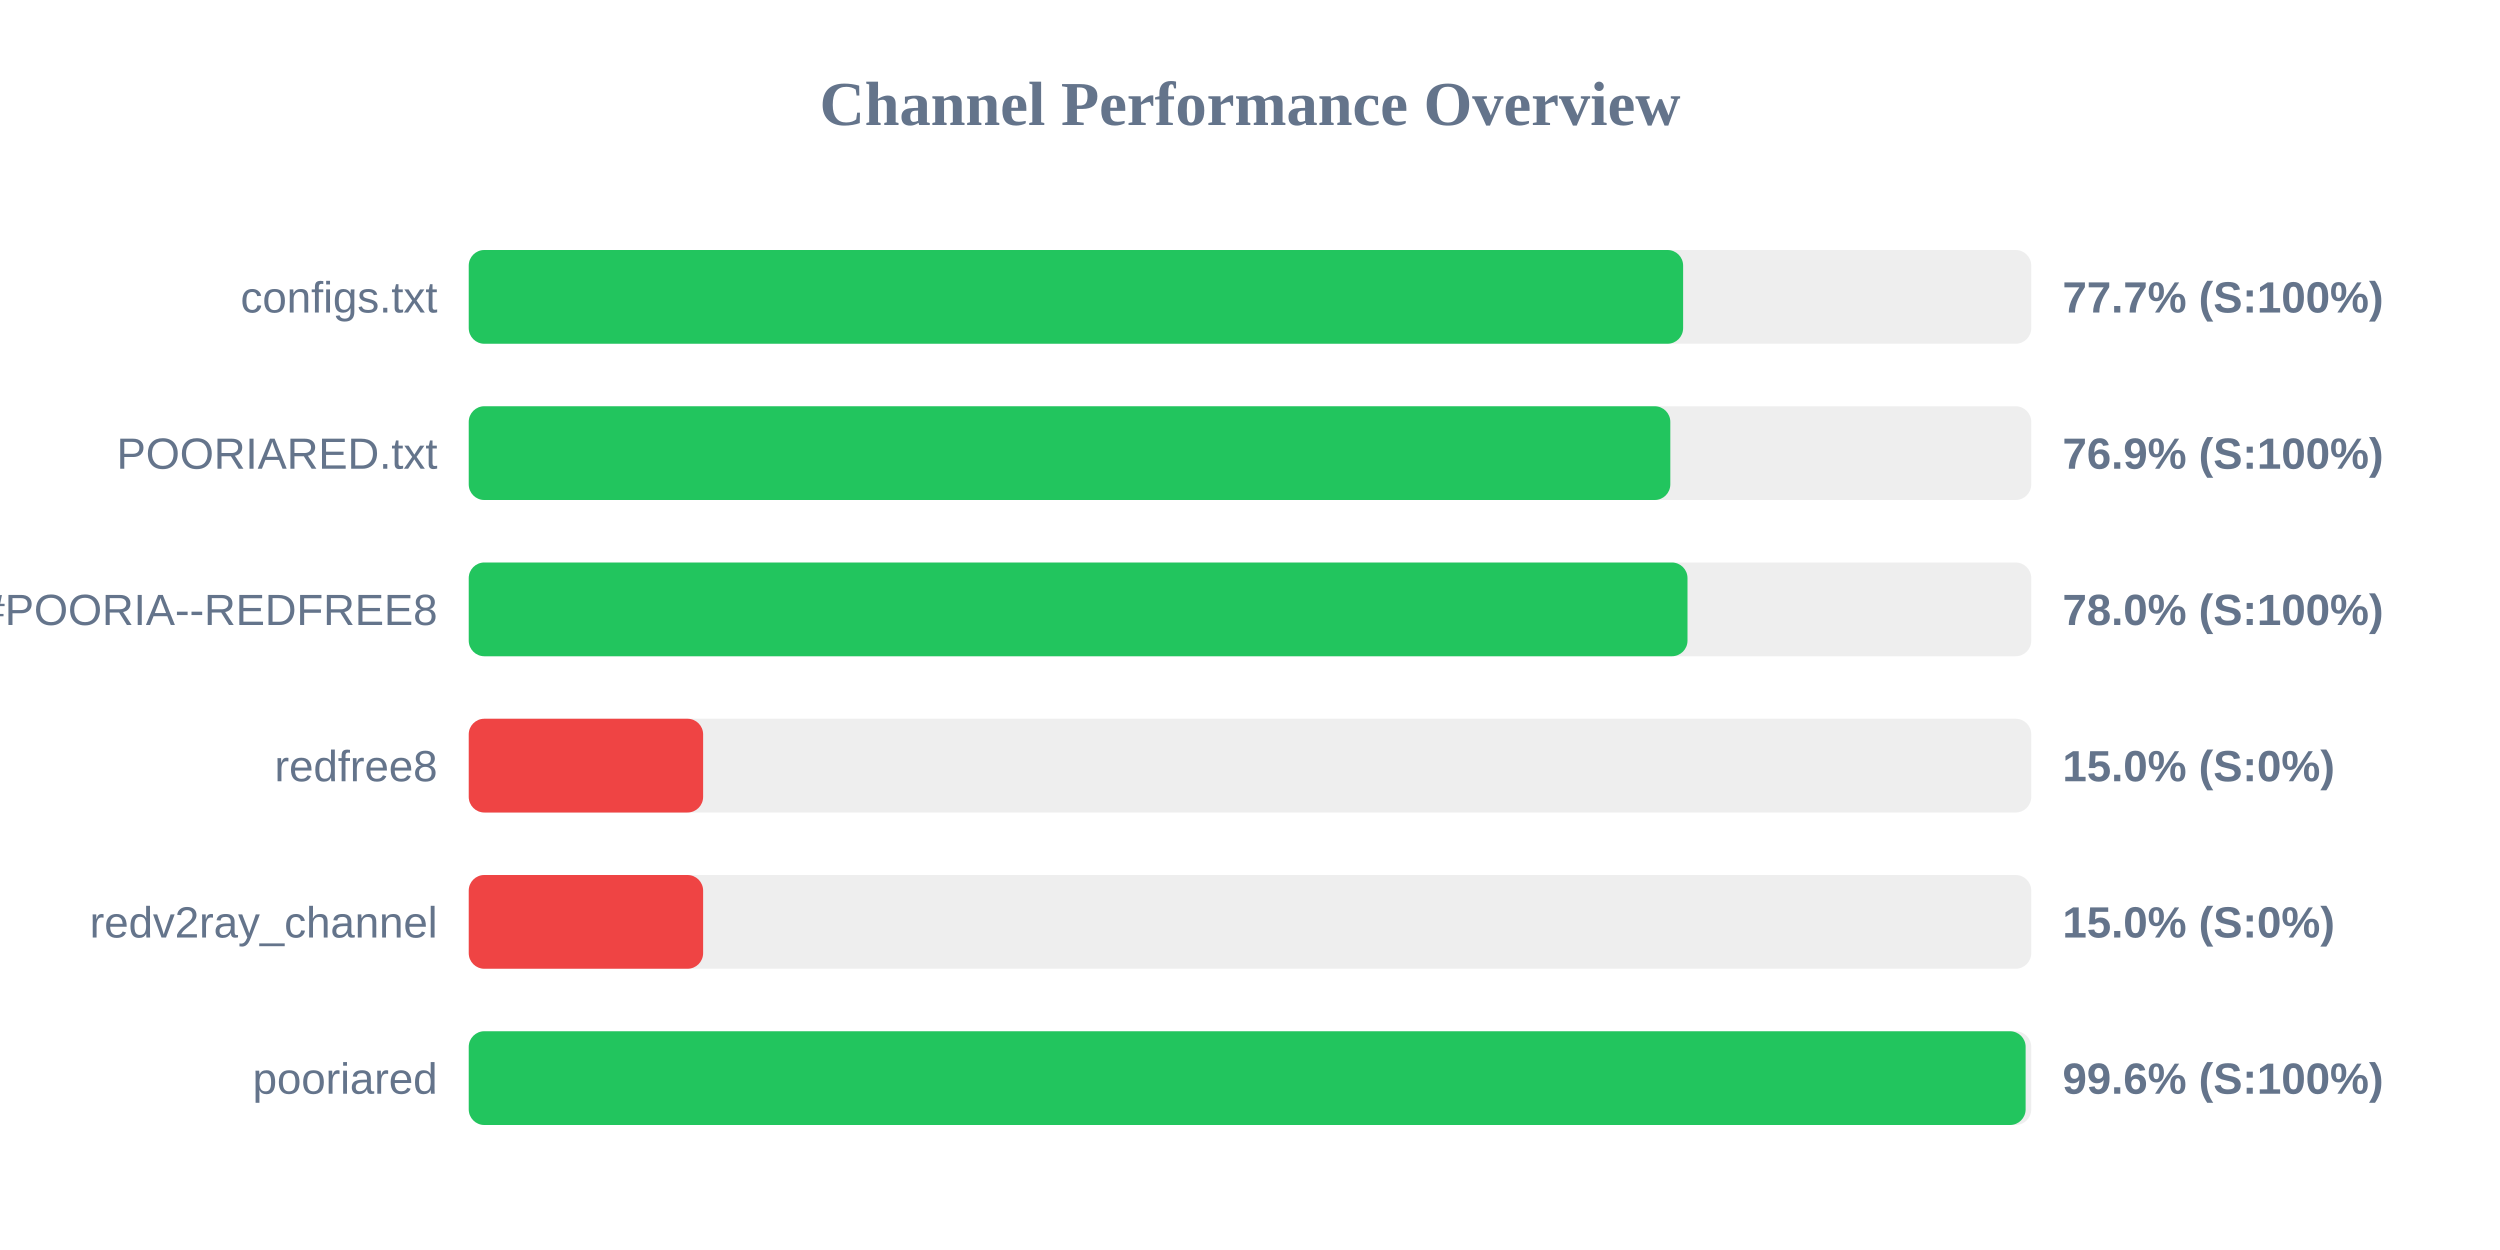
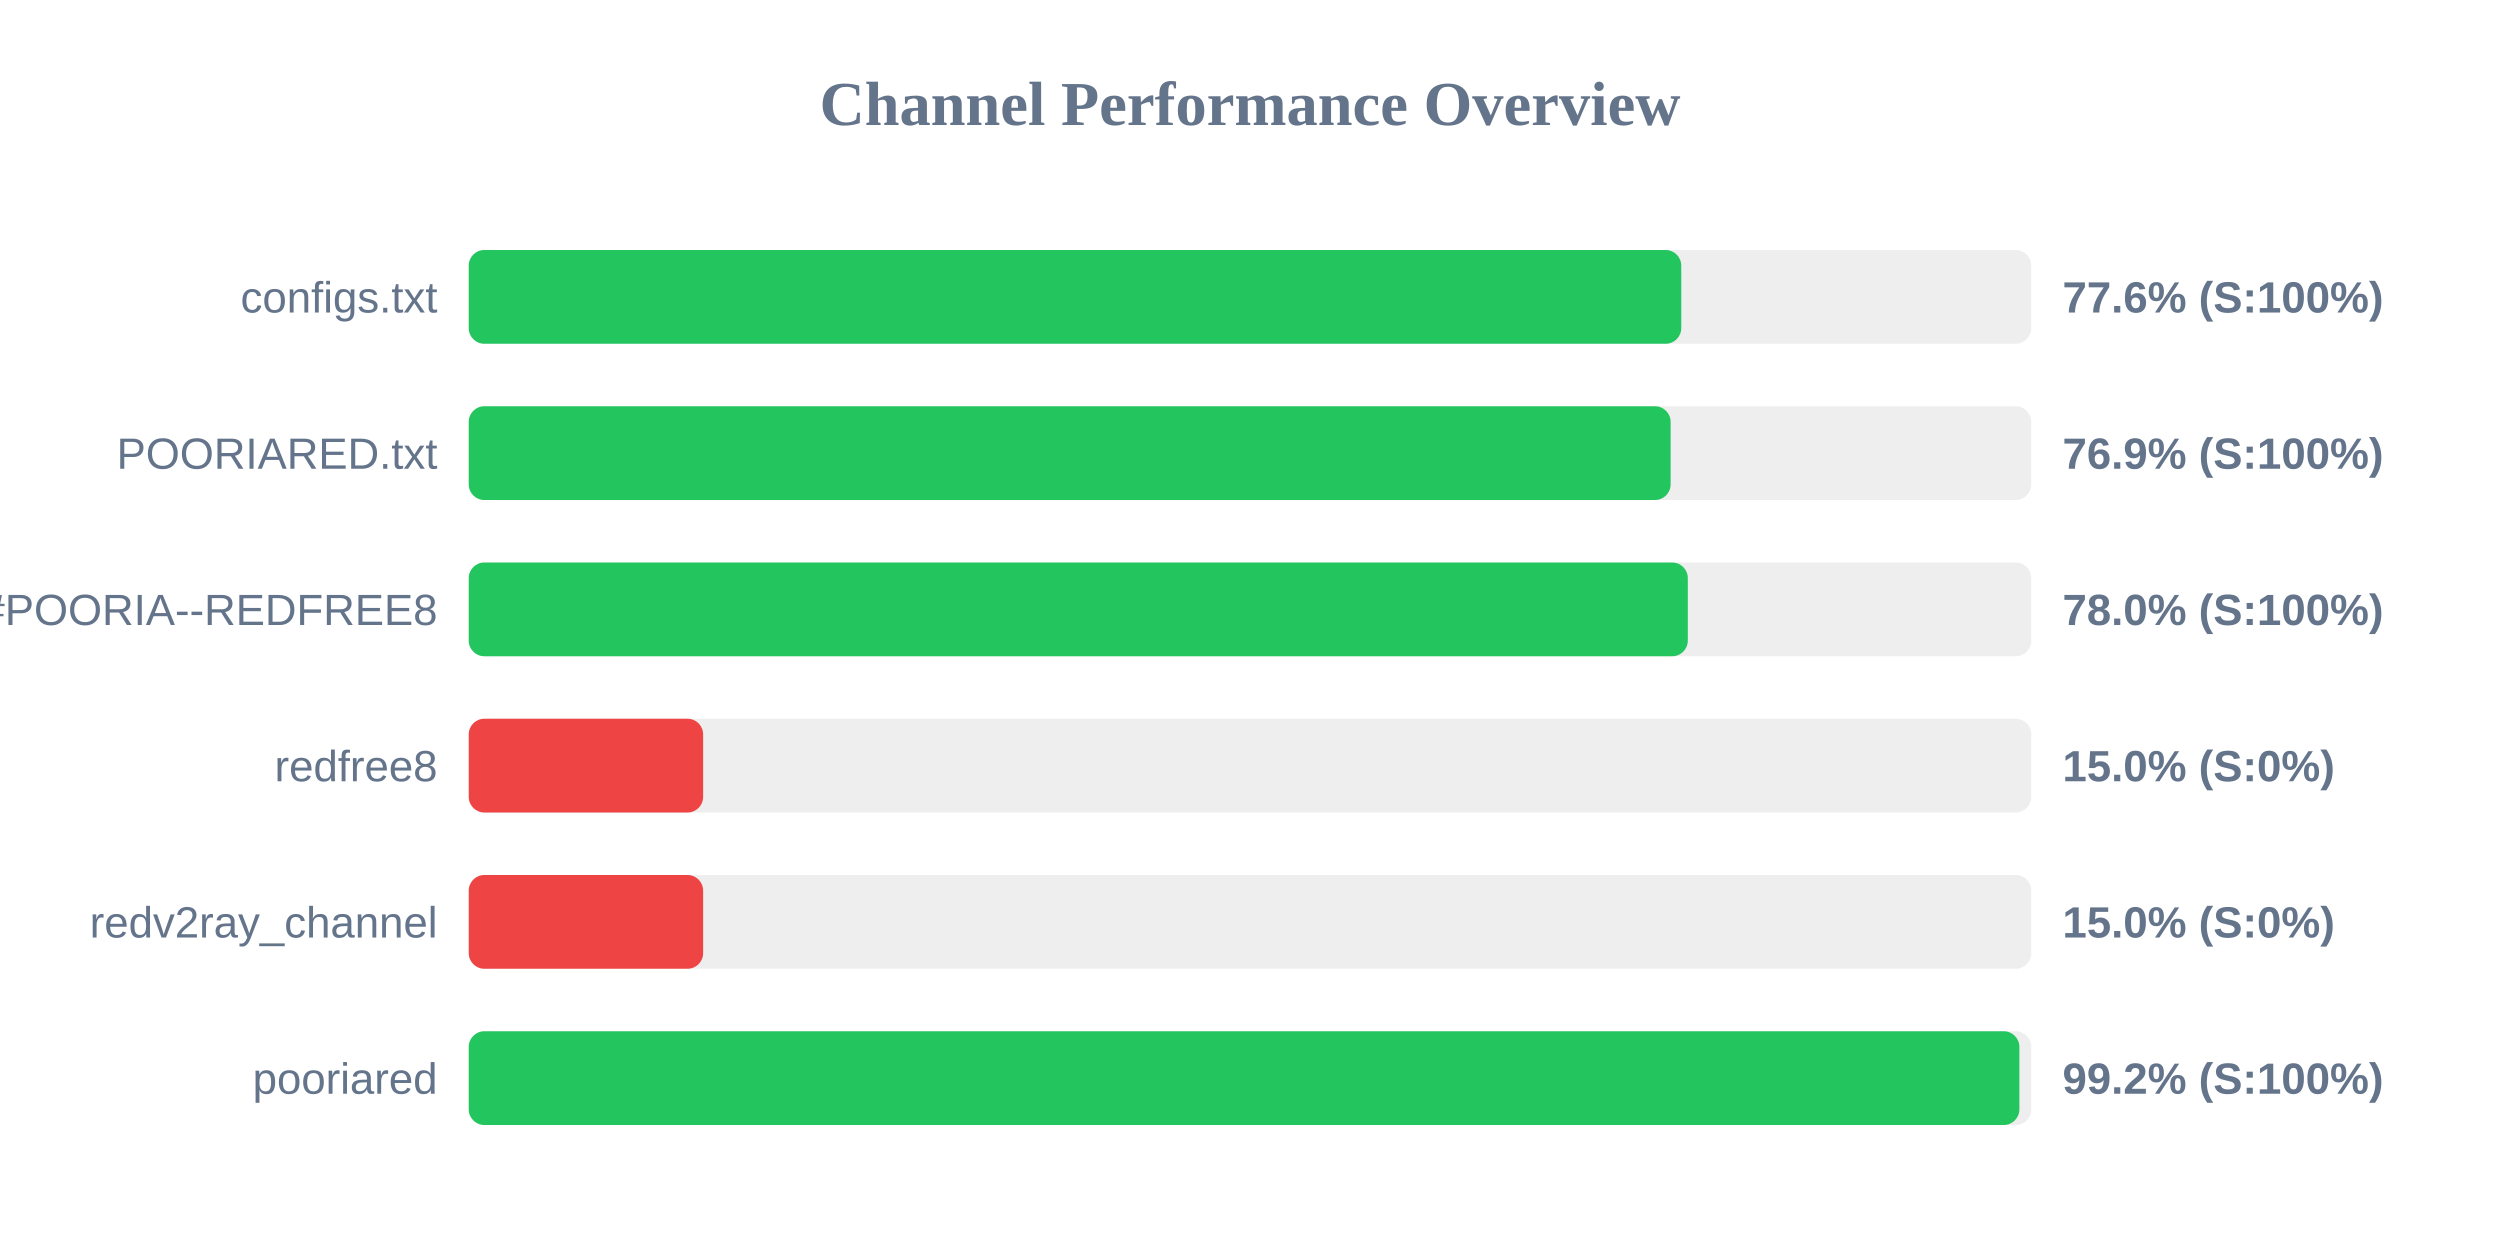
<svg xmlns="http://www.w3.org/2000/svg" width="800" height="400" version="1.1">
  <style>
        .row { font: 14px Arial; fill: #64748b; }
        .score { font: bold 14px Arial; fill: #64748b; }
    </style>
  <text x="400" y="40" text-anchor="middle" font-size="20px" font-weight="bold" fill="#64748b">Channel Performance Overview</text>
  <rect x="150" y="80" width="500" height="30" fill="#eee" rx="5" />
-   <rect x="150" y="80" width="388.6" height="30" fill="#22c55e" rx="5" />
+   <rect x="150" y="80" width="388.0" height="30" fill="#22c55e" rx="5" />
  <text x="140" y="100" text-anchor="end" class="row">configs.txt</text>
-   <text x="660" y="100" text-anchor="start" class="score">77.7% (S:100%)</text>
+   <text x="660" y="100" text-anchor="start" class="score">77.6% (S:100%)</text>
  <rect x="150" y="130" width="500" height="30" fill="#eee" rx="5" />
-   <rect x="150" y="130" width="384.5" height="30" fill="#22c55e" rx="5" />
+   <rect x="150" y="130" width="384.6" height="30" fill="#22c55e" rx="5" />
  <text x="140" y="150" text-anchor="end" class="row">POORIARED.txt</text>
  <text x="660" y="150" text-anchor="start" class="score">76.9% (S:100%)</text>
  <rect x="150" y="180" width="500" height="30" fill="#eee" rx="5" />
-   <rect x="150" y="180" width="390.0" height="30" fill="#22c55e" rx="5" />
+   <rect x="150" y="180" width="390.1" height="30" fill="#22c55e" rx="5" />
  <text x="140" y="200" text-anchor="end" class="row">POORIA--REDFREE8.txt#POORIA--REDFREE8</text>
  <text x="660" y="200" text-anchor="start" class="score">78.0% (S:100%)</text>
  <rect x="150" y="230" width="500" height="30" fill="#eee" rx="5" />
  <rect x="150" y="230" width="75.0" height="30" fill="#ef4444" rx="5" />
  <text x="140" y="250" text-anchor="end" class="row">redfree8</text>
  <text x="660" y="250" text-anchor="start" class="score">15.0% (S:0%)</text>
  <rect x="150" y="280" width="500" height="30" fill="#eee" rx="5" />
  <rect x="150" y="280" width="75.0" height="30" fill="#ef4444" rx="5" />
  <text x="140" y="300" text-anchor="end" class="row">redv2ray_channel</text>
  <text x="660" y="300" text-anchor="start" class="score">15.0% (S:0%)</text>
  <rect x="150" y="330" width="500" height="30" fill="#eee" rx="5" />
-   <rect x="150" y="330" width="498.2" height="30" fill="#22c55e" rx="5" />
+   <rect x="150" y="330" width="496.2" height="30" fill="#22c55e" rx="5" />
  <text x="140" y="350" text-anchor="end" class="row">pooriared</text>
-   <text x="660" y="350" text-anchor="start" class="score">99.6% (S:100%)</text>
+   <text x="660" y="350" text-anchor="start" class="score">99.2% (S:100%)</text>
</svg>
